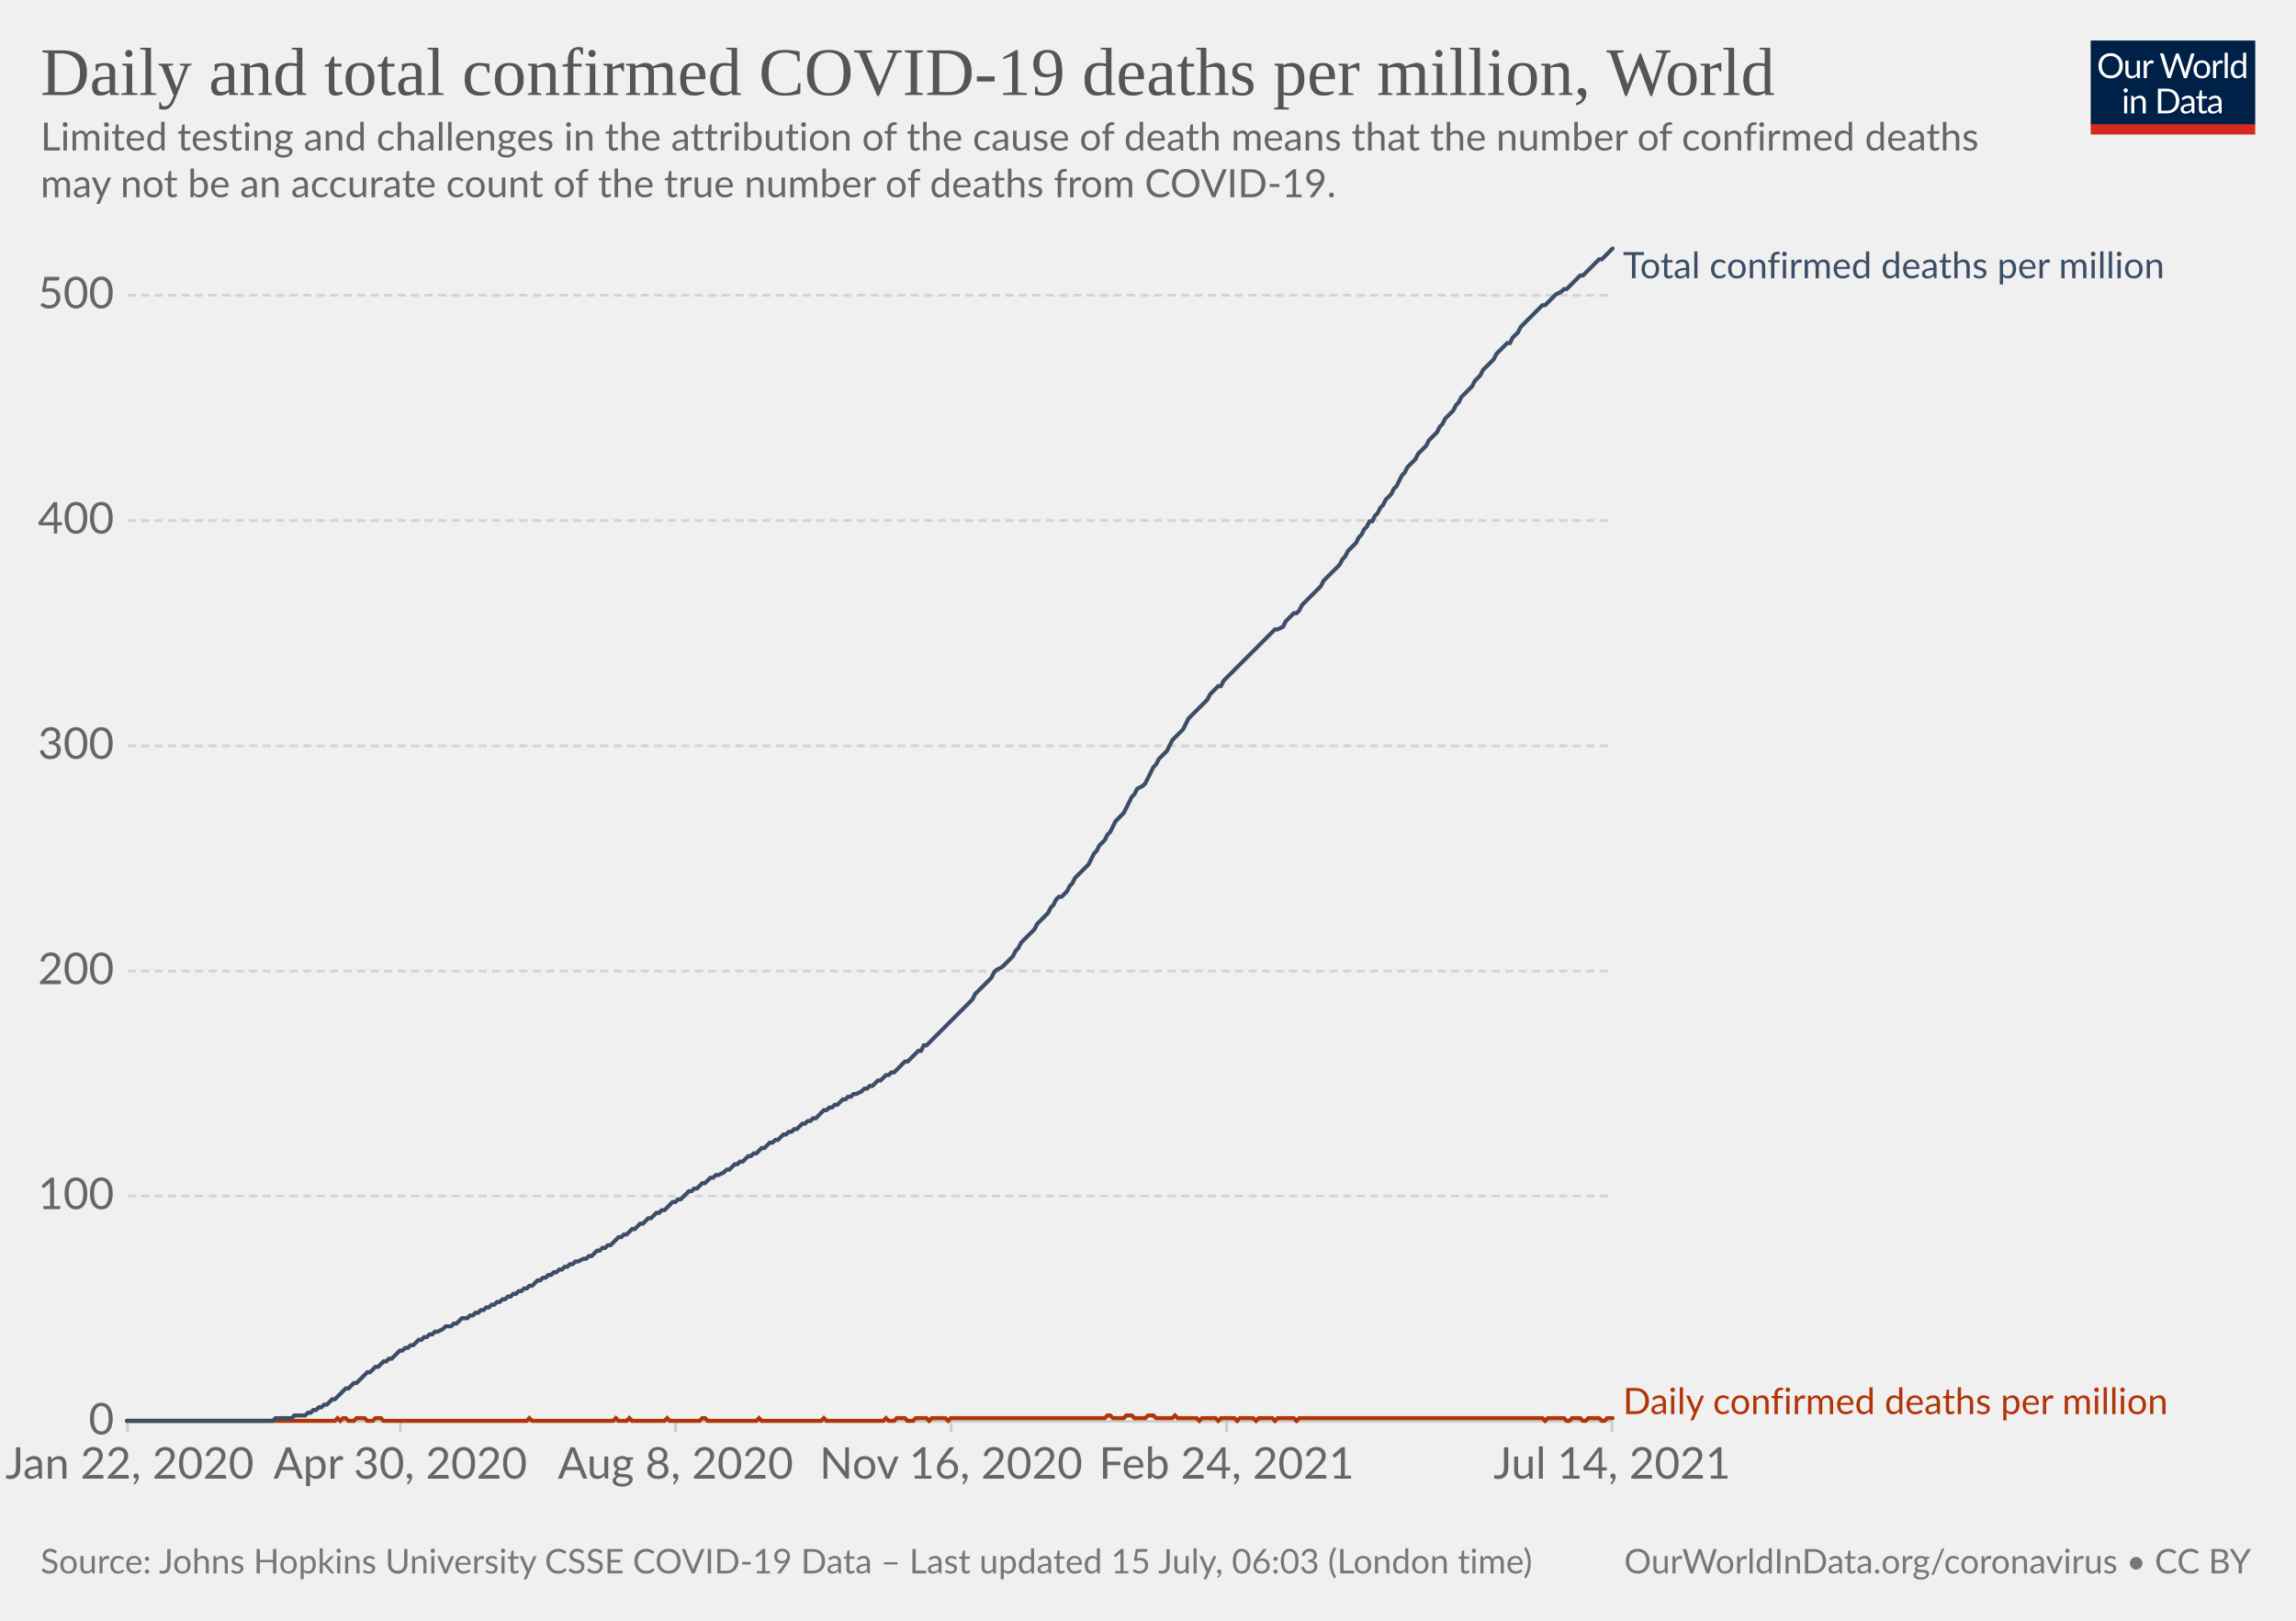
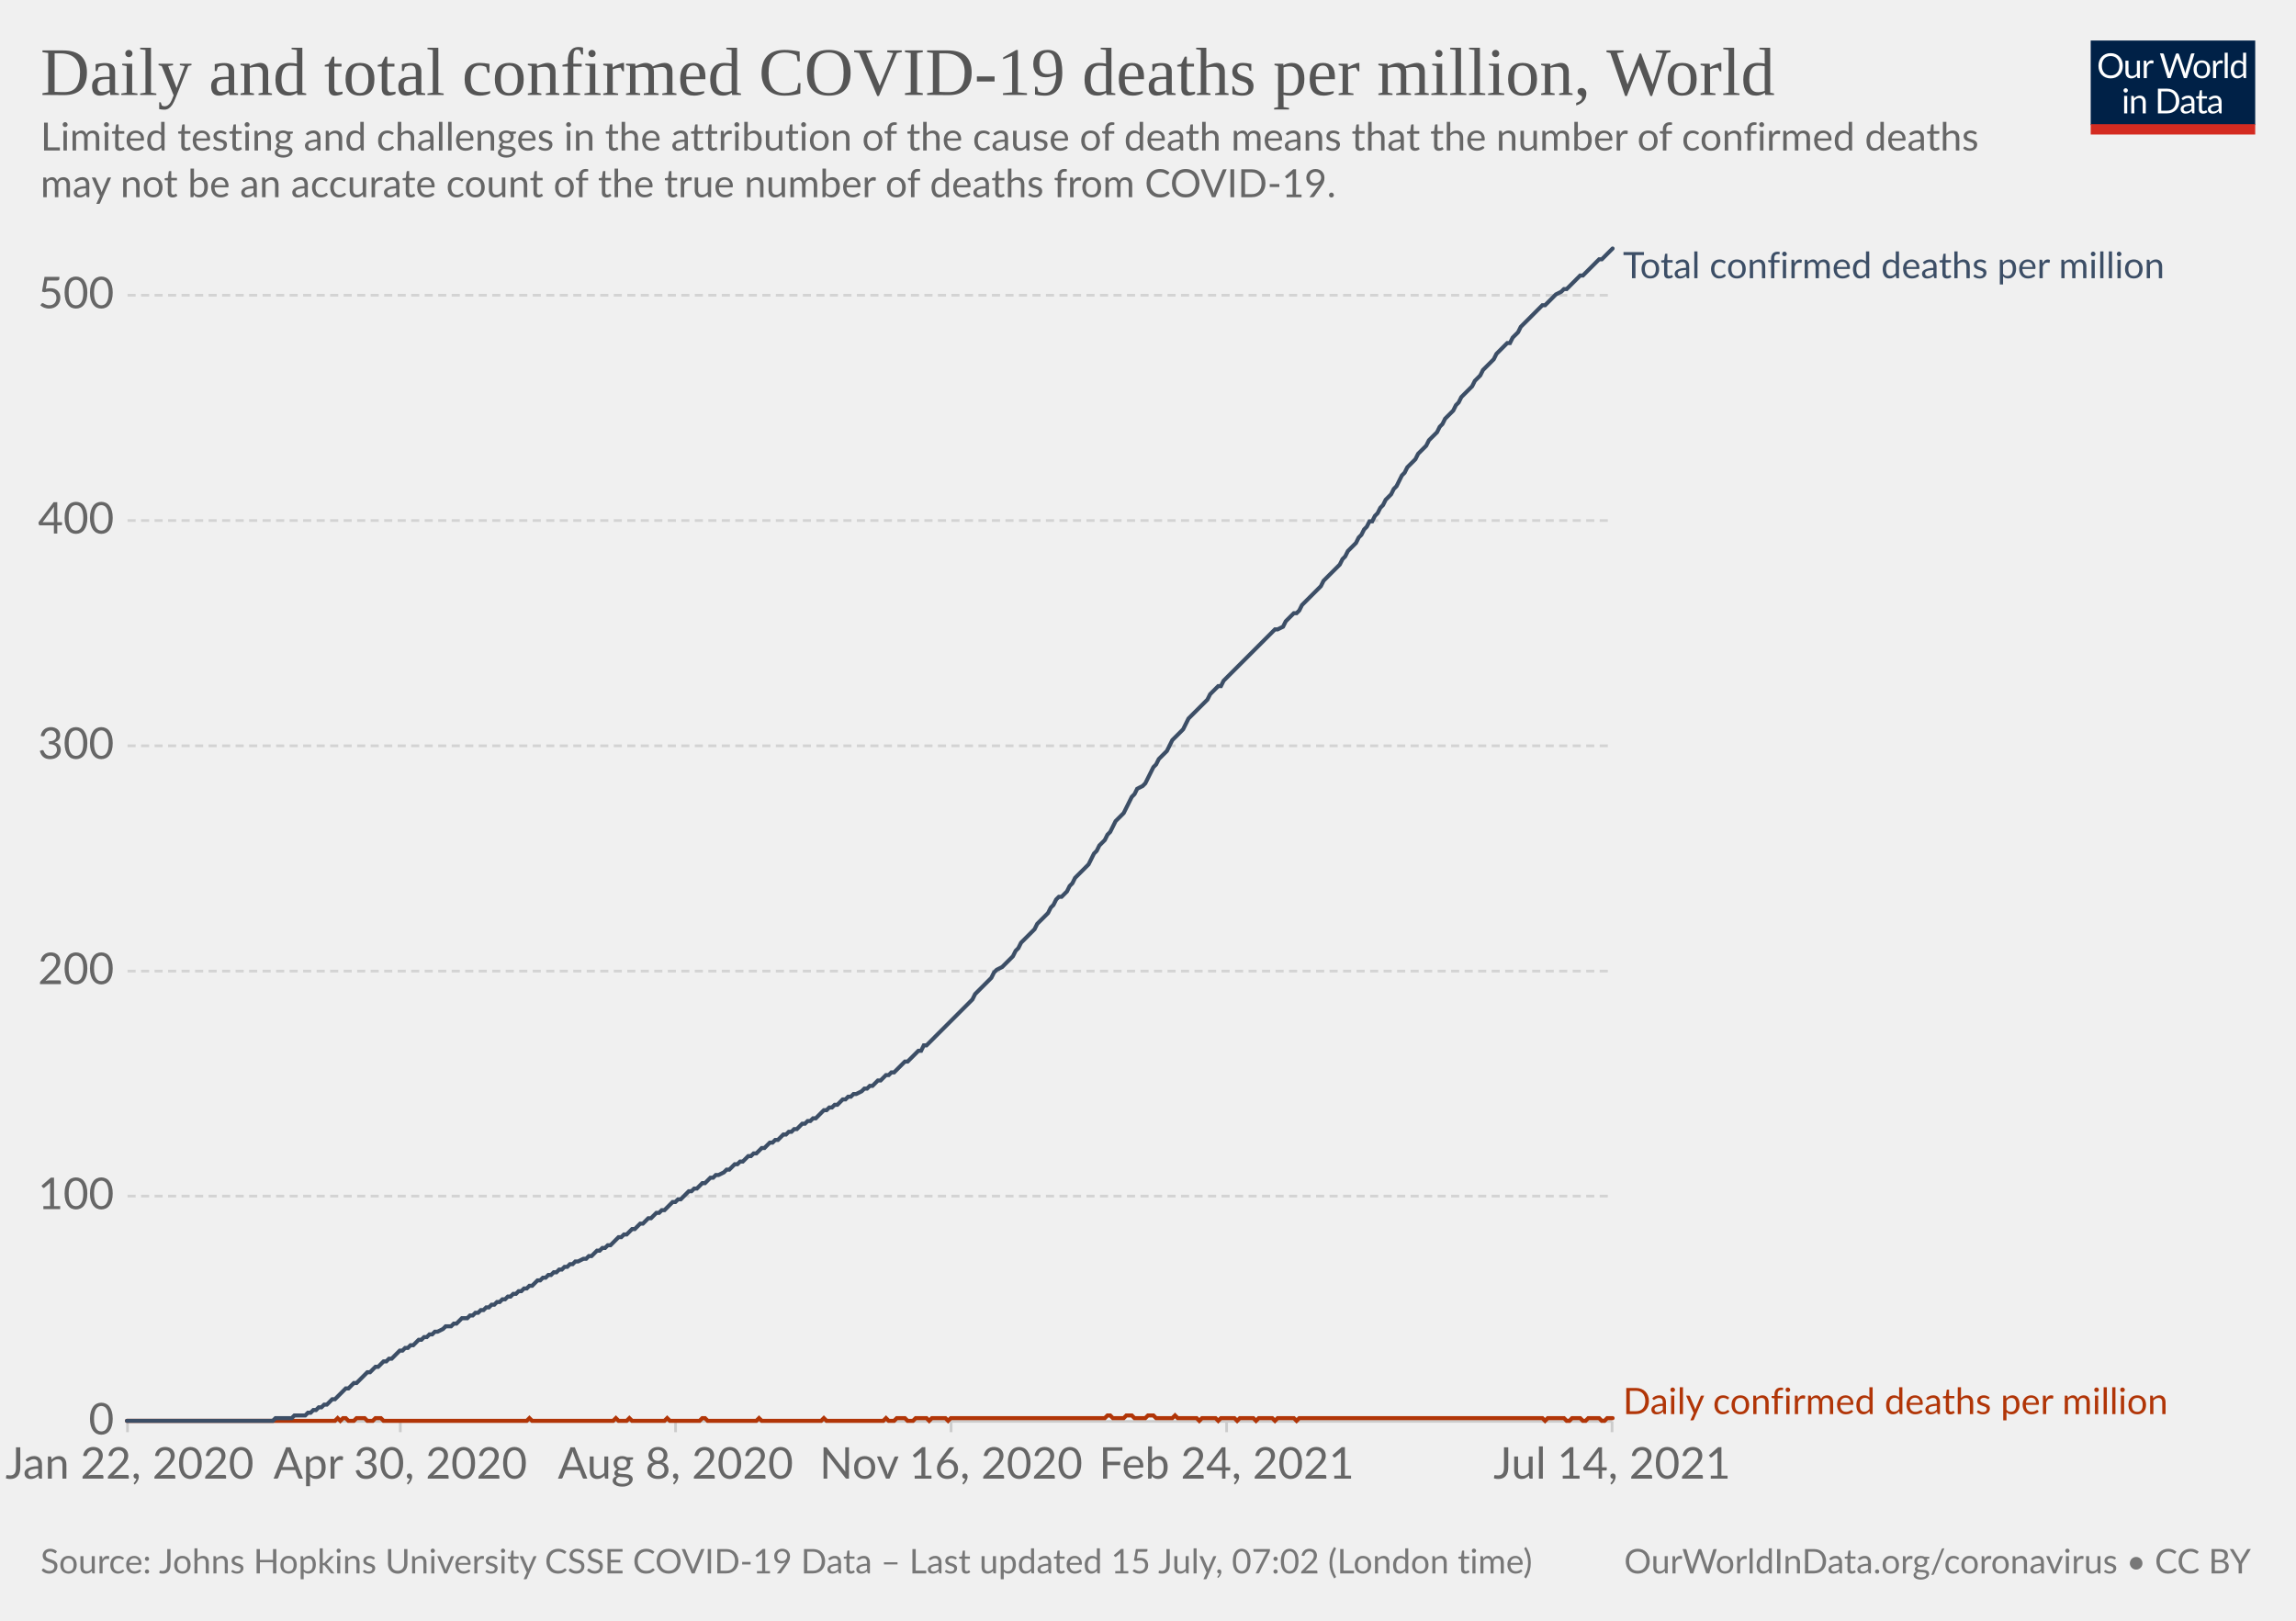
<svg xmlns="http://www.w3.org/2000/svg" version="1.1" style="background-color:#fff;-webkit-font-smoothing:antialiased" width="850" height="600" viewBox="0 0 850 600" font-family="Lato,'Helvetica Neue',Helvetica,Arial,sans-serif" font-size="18" text-rendering="optimizeLegibility">
  <g class="HeaderView">
    <g transform="matrix(.29 0 0 .29 774 15)">
      <svg className="owidLog" width="210" height="120" viewBox="0 0 210 120" fill="none">
        <g clip-path="url(#clip0)">
          <path d="M0 0h210v107.89H0V0z" fill="#002147" />
          <path d="M40.98 32.25c0 2.36-.38 4.53-1.12 6.51a14.26 14.26 0 01-8.1 8.4c-1.9.78-4.02 1.17-6.34 1.17a16.6 16.6 0 01-6.33-1.17 14.31 14.31 0 01-8.08-8.4 18.29 18.29 0 01-1.12-6.51c0-2.36.38-4.53 1.12-6.5.75-1.97 1.8-3.67 3.17-5.1a14.32 14.32 0 014.9-3.34c1.92-.8 4.03-1.19 6.34-1.19 2.32 0 4.43.4 6.34 1.19 1.92.8 3.56 1.9 4.93 3.34a14.87 14.87 0 013.17 5.1 18.1 18.1 0 011.12 6.5zm-4.38 0c0-1.94-.26-3.68-.8-5.22a10.91 10.91 0 00-2.24-3.89 9.68 9.68 0 00-3.52-2.46 11.95 11.95 0 00-4.62-.86c-1.68 0-3.21.28-4.6.86a9.88 9.88 0 00-3.54 2.46 10.91 10.91 0 00-2.24 3.9c-.53 1.53-.8 3.27-.8 5.2 0 1.94.27 3.68.8 5.22a11.17 11.17 0 002.24 3.9 10.01 10.01 0 003.55 2.44c1.38.56 2.9.83 4.6.83s3.24-.27 4.61-.83a9.8 9.8 0 003.52-2.44 11.17 11.17 0 002.25-3.9c.53-1.54.8-3.28.8-5.21zm26.22-6.54V48H60.5c-.56 0-.9-.27-1.05-.81l-.31-2.4a12.45 12.45 0 01-3.26 2.6c-1.2.64-2.58.96-4.13.96-1.22 0-2.3-.2-3.24-.6a6.52 6.52 0 01-2.33-1.7 7.37 7.37 0 01-1.43-2.67c-.3-1.04-.46-2.2-.46-3.45V25.7h3.91v14.22c0 1.68.38 2.99 1.15 3.91.77.93 1.96 1.39 3.54 1.39 1.16 0 2.24-.27 3.23-.82a10.42 10.42 0 002.8-2.28V25.7h3.91zm8.61 4.47a9.94 9.94 0 012.6-3.56 5.64 5.64 0 013.76-1.3c.47 0 .92.05 1.34.15.44.1.83.27 1.17.49l-.3 2.92c-.09.37-.3.55-.66.55-.2 0-.5-.04-.9-.13a6.21 6.21 0 00-3.24.18 4.23 4.23 0 00-1.47.92c-.42.4-.81.9-1.17 1.5-.33.58-.64 1.26-.92 2.02V48H67.7V25.71h2.25c.42 0 .72.08.88.25.16.16.27.44.33.83l.26 3.39zm61.16-13.7L122.75 48h-3.82l-7.99-24.05a21.95 21.95 0 01-.42-1.58 38.36 38.36 0 01-.44 1.58L102.05 48h-3.83L88.4 16.47h3.54c.38 0 .7.1.95.29.26.2.43.43.5.73l6.52 21.9.28 1.28.29 1.46.3-1.46.38-1.27 7.41-21.91c.1-.25.26-.48.51-.69.27-.22.58-.33.95-.33h1.23c.38 0 .69.1.92.29a1.77 1.77 0 01.53.73l7.4 21.9a28.4 28.4 0 01.68 2.62 29.52 29.52 0 01.52-2.61l6.54-21.91a1.31 1.31 0 01.48-.7c.27-.21.58-.32.95-.32h3.32zm9.35 8.88c1.63 0 3.1.27 4.4.82a9.43 9.43 0 015.46 5.94c.5 1.4.74 2.98.74 4.73 0 1.76-.25 3.34-.74 4.75a9.43 9.43 0 01-5.46 5.92c-1.3.52-2.77.79-4.4.79-1.64 0-3.12-.27-4.44-.8a9.42 9.42 0 01-3.35-2.3c-.92-1-1.63-2.2-2.13-3.61-.49-1.41-.73-3-.73-4.75s.24-3.33.73-4.73c.5-1.43 1.2-2.64 2.13-3.63a9.4 9.4 0 013.35-2.31c1.32-.55 2.8-.82 4.44-.82zm0 19.89c2.2 0 3.84-.73 4.93-2.2 1.08-1.48 1.63-3.54 1.63-6.18 0-2.66-.55-4.72-1.63-6.2-1.09-1.49-2.73-2.23-4.93-2.23-1.12 0-2.09.2-2.93.57a5.71 5.71 0 00-2.06 1.65 7.5 7.5 0 00-1.24 2.67c-.26 1.04-.4 2.22-.4 3.54 0 2.64.55 4.7 1.64 6.18 1.1 1.47 2.76 2.2 4.99 2.2zm17.97-15.07a9.94 9.94 0 012.6-3.56 5.64 5.64 0 013.76-1.3c.47 0 .91.05 1.34.15.44.1.83.27 1.16.49l-.28 2.92c-.09.37-.31.55-.66.55-.2 0-.5-.04-.9-.13a6.2 6.2 0 00-3.24.18 4.23 4.23 0 00-1.47.92c-.43.4-.82.9-1.17 1.5a13.1 13.1 0 00-.92 2.02V48h-3.94V25.71h2.24c.43 0 .72.08.88.25.17.16.28.44.33.83l.27 3.39zm15.04-14.59V48h-3.92V15.6h3.92zm19.55 15.43a6.22 6.22 0 00-2.38-2.05 6.7 6.7 0 00-2.86-.6c-2.07 0-3.66.75-4.77 2.23-1.12 1.48-1.68 3.6-1.68 6.33 0 1.46.13 2.7.38 3.74a7.29 7.29 0 001.1 2.56 4.35 4.35 0 001.78 1.45c.7.3 1.5.46 2.4.46 1.29 0 2.41-.3 3.36-.88a9.6 9.6 0 002.67-2.49V31.02zm3.91-15.43V48h-2.33c-.56 0-.9-.27-1.06-.81l-.35-2.71a12.13 12.13 0 01-3.25 2.77 8.28 8.28 0 01-4.23 1.06 7.31 7.31 0 01-6.14-2.9c-.73-.96-1.3-2.15-1.69-3.57a18.35 18.35 0 01.07-9.48 11.29 11.29 0 011.89-3.7 8.7 8.7 0 017.06-3.34 7.96 7.96 0 016.12 2.62V15.59h3.91zM46.61 70.71V93H42.7V70.71h3.91zm.84-7c0 .39-.08.75-.24 1.09a2.81 2.81 0 01-1.52 1.47 2.67 2.67 0 01-2.16 0 2.9 2.9 0 01-1.45-1.47 2.67 2.67 0 010-2.16c.15-.35.35-.65.6-.9.25-.27.53-.47.85-.62a2.67 2.67 0 012.16 0c.35.15.65.35.9.62.27.25.47.55.62.9.16.34.24.7.24 1.08zm7.97 10.24c.49-.54 1-1.04 1.54-1.48a9.85 9.85 0 013.66-1.84 8.96 8.96 0 015.43.35c.94.4 1.72.97 2.33 1.71a7.36 7.36 0 011.43 2.67c.32 1.04.49 2.19.49 3.45V93h-3.94V78.81c0-1.69-.4-3-1.17-3.92-.76-.93-1.93-1.4-3.5-1.4a6.6 6.6 0 00-3.25.83c-1 .56-1.92 1.31-2.77 2.27V93h-3.94V70.71h2.35c.56 0 .9.28 1.04.82l.3 2.42zm57.7 3.3c0 2.36-.37 4.5-1.11 6.44a14.3 14.3 0 01-3.17 4.98 14.1 14.1 0 01-4.93 3.2c-1.9.76-4.02 1.13-6.33 1.13H85.8V61.47h11.77c2.31 0 4.42.39 6.33 1.15a13.8 13.8 0 018.1 8.18 17.75 17.75 0 011.12 6.45zm-4.37 0c0-1.94-.26-3.67-.8-5.2a10.94 10.94 0 00-2.23-3.87 9.57 9.57 0 00-3.53-2.42 12.23 12.23 0 00-4.61-.83h-7.5v24.62h7.5c1.7 0 3.24-.28 4.61-.84a9.7 9.7 0 003.53-2.4 10.94 10.94 0 002.24-3.87c.53-1.53.8-3.26.8-5.2zm19.8 5.72c-1.8.06-3.34.2-4.62.44-1.26.22-2.3.51-3.1.88-.8.36-1.37.8-1.74 1.3-.35.5-.53 1.05-.53 1.67 0 .58.1 1.1.3 1.52a3 3 0 00.76 1.05c.34.27.73.46 1.17.6a6.13 6.13 0 001.45.17 7.28 7.28 0 003.5-.81 11.95 11.95 0 002.82-2.2v-4.62zm-12.65-9.11a12.73 12.73 0 013.98-2.66c1.43-.59 3-.88 4.73-.88 1.25 0 2.36.2 3.33.61a6.81 6.81 0 013.94 4.38c.33 1.04.5 2.19.5 3.43V93h-1.74a1.8 1.8 0 01-.88-.18c-.2-.13-.36-.38-.48-.74l-.44-2.12-1.72 1.46a9.48 9.48 0 01-3.74 1.7c-.69.15-1.46.23-2.3.23-.87 0-1.69-.12-2.45-.35a5.34 5.34 0 01-3.34-2.93 6.64 6.64 0 01-.49-2.64c0-.88.25-1.72.73-2.53a6.33 6.33 0 012.35-2.17c1.09-.63 2.5-1.15 4.25-1.54 1.75-.41 3.89-.65 6.42-.7v-1.75c0-1.73-.37-3.03-1.12-3.91-.75-.9-1.84-1.34-3.28-1.34-.97 0-1.78.12-2.44.37-.64.23-1.2.5-1.7.81l-1.23.82c-.33.23-.67.35-1 .35-.27 0-.5-.07-.69-.2a2.1 2.1 0 01-.48-.53l-.7-1.25zm27.67 19.5c-1.76 0-3.12-.5-4.07-1.48-.94-.98-1.41-2.4-1.41-4.25V74h-2.68a.9.9 0 01-.6-.2c-.16-.14-.24-.36-.24-.66v-1.56l3.65-.46.9-6.89a.9.9 0 01.29-.52.88.88 0 01.62-.22H142v7.67h6.44V74H142v13.38c0 .94.22 1.63.68 2.09.45.45 1.04.68 1.76.68a3.21 3.21 0 001.85-.53l.55-.35c.16-.12.3-.18.41-.18.2 0 .4.13.55.38l1.15 1.87a7.45 7.45 0 01-2.44 1.5 8.53 8.53 0 01-2.95.52zm19.68-10.4c-1.8.07-3.34.21-4.62.45-1.26.22-2.3.51-3.1.88-.8.36-1.37.8-1.74 1.3-.35.5-.53 1.05-.53 1.67 0 .58.1 1.1.3 1.52a2.9 2.9 0 00.76 1.05c.34.27.73.46 1.17.6a6.13 6.13 0 001.45.17 7.3 7.3 0 003.5-.81 12.04 12.04 0 002.82-2.2v-4.62zm-12.65-9.1a12.72 12.72 0 013.99-2.66c1.42-.59 3-.88 4.72-.88 1.25 0 2.36.2 3.33.61a6.81 6.81 0 013.94 4.38c.33 1.04.5 2.19.5 3.43V93h-1.74a1.8 1.8 0 01-.88-.18c-.2-.13-.36-.38-.48-.74l-.44-2.12-1.72 1.46a9.48 9.48 0 01-3.74 1.7c-.69.15-1.46.23-2.3.23-.87 0-1.69-.12-2.45-.35a5.33 5.33 0 01-3.34-2.93 6.62 6.62 0 01-.49-2.64c0-.88.25-1.72.73-2.53a6.33 6.33 0 012.35-2.17c1.09-.63 2.5-1.15 4.25-1.54a31.2 31.2 0 016.42-.7v-1.75c0-1.73-.37-3.03-1.12-3.91-.75-.9-1.84-1.34-3.28-1.34-.97 0-1.78.12-2.44.37-.64.23-1.2.5-1.7.81l-1.22.82c-.34.23-.68.35-1.02.35-.26 0-.49-.07-.68-.2a1.88 1.88 0 01-.48-.53l-.7-1.25zM40.98 32.25c0 2.36-.38 4.53-1.12 6.51a14.26 14.26 0 01-8.1 8.4c-1.9.78-4.02 1.17-6.34 1.17a16.6 16.6 0 01-6.33-1.17 14.31 14.31 0 01-8.08-8.4 18.29 18.29 0 01-1.12-6.51c0-2.36.38-4.53 1.12-6.5.75-1.97 1.8-3.67 3.17-5.1a14.32 14.32 0 014.9-3.34c1.92-.8 4.03-1.19 6.34-1.19 2.32 0 4.43.4 6.34 1.19 1.92.8 3.56 1.9 4.93 3.34a14.87 14.87 0 013.17 5.1 18.1 18.1 0 011.12 6.5zm-4.38 0c0-1.94-.26-3.68-.8-5.22a10.91 10.91 0 00-2.24-3.89 9.68 9.68 0 00-3.52-2.46 11.95 11.95 0 00-4.62-.86c-1.68 0-3.21.28-4.6.86a9.88 9.88 0 00-3.54 2.46 10.91 10.91 0 00-2.24 3.9c-.53 1.53-.8 3.27-.8 5.2 0 1.94.27 3.68.8 5.22a11.17 11.17 0 002.24 3.9 10.01 10.01 0 003.55 2.44c1.38.56 2.9.83 4.6.83s3.24-.27 4.61-.83a9.8 9.8 0 003.52-2.44 11.17 11.17 0 002.25-3.9c.53-1.54.8-3.28.8-5.21zm26.22-6.54V48H60.5c-.56 0-.9-.27-1.05-.81l-.31-2.4a12.45 12.45 0 01-3.26 2.6c-1.2.64-2.58.96-4.13.96-1.22 0-2.3-.2-3.24-.6a6.52 6.52 0 01-2.33-1.7 7.37 7.37 0 01-1.43-2.67c-.3-1.04-.46-2.2-.46-3.45V25.7h3.91v14.22c0 1.68.38 2.99 1.15 3.91.77.93 1.96 1.39 3.54 1.39 1.16 0 2.24-.27 3.23-.82a10.42 10.42 0 002.8-2.28V25.7h3.91zm8.61 4.47a9.94 9.94 0 012.6-3.56 5.64 5.64 0 013.76-1.3c.47 0 .92.05 1.34.15.44.1.83.27 1.17.49l-.3 2.92c-.09.37-.3.55-.66.55-.2 0-.5-.04-.9-.13a6.21 6.21 0 00-3.24.18 4.23 4.23 0 00-1.47.92c-.42.4-.81.9-1.17 1.5-.33.58-.64 1.26-.92 2.02V48H67.7V25.71h2.25c.42 0 .72.08.88.25.16.16.27.44.33.83l.26 3.39zm61.16-13.7L122.75 48h-3.82l-7.99-24.05a21.95 21.95 0 01-.42-1.58 38.36 38.36 0 01-.44 1.58L102.05 48h-3.83L88.4 16.47h3.54c.38 0 .7.1.95.29.26.2.43.43.5.73l6.52 21.9.28 1.28.29 1.46.3-1.46.38-1.27 7.41-21.91c.1-.25.26-.48.51-.69.27-.22.58-.33.95-.33h1.23c.38 0 .69.1.92.29a1.77 1.77 0 01.53.73l7.4 21.9a28.4 28.4 0 01.68 2.62 29.52 29.52 0 01.52-2.61l6.54-21.91a1.31 1.31 0 01.48-.7c.27-.21.58-.32.95-.32h3.32zm9.35 8.88c1.63 0 3.1.27 4.4.82a9.43 9.43 0 015.46 5.94c.5 1.4.74 2.98.74 4.73 0 1.76-.25 3.34-.74 4.75a9.43 9.43 0 01-5.46 5.92c-1.3.52-2.77.79-4.4.79-1.64 0-3.12-.27-4.44-.8a9.42 9.42 0 01-3.35-2.3c-.92-1-1.63-2.2-2.13-3.61-.49-1.41-.73-3-.73-4.75s.24-3.33.73-4.73c.5-1.43 1.2-2.64 2.13-3.63a9.4 9.4 0 013.35-2.31c1.32-.55 2.8-.82 4.44-.82zm0 19.89c2.2 0 3.84-.73 4.93-2.2 1.08-1.48 1.63-3.54 1.63-6.18 0-2.66-.55-4.72-1.63-6.2-1.09-1.49-2.73-2.23-4.93-2.23-1.12 0-2.09.2-2.93.57a5.71 5.71 0 00-2.06 1.65 7.5 7.5 0 00-1.24 2.67c-.26 1.04-.4 2.22-.4 3.54 0 2.64.55 4.7 1.64 6.18 1.1 1.47 2.76 2.2 4.99 2.2zm17.97-15.07a9.94 9.94 0 012.6-3.56 5.64 5.64 0 013.76-1.3c.47 0 .91.05 1.34.15.44.1.83.27 1.16.49l-.28 2.92c-.09.37-.31.55-.66.55-.2 0-.5-.04-.9-.13a6.2 6.2 0 00-3.24.18 4.23 4.23 0 00-1.47.92c-.43.4-.82.9-1.17 1.5a13.1 13.1 0 00-.92 2.02V48h-3.94V25.71h2.24c.43 0 .72.08.88.25.17.16.28.44.33.83l.27 3.39zm15.04-14.59V48h-3.92V15.6h3.92zm19.55 15.43a6.22 6.22 0 00-2.38-2.05 6.7 6.7 0 00-2.86-.6c-2.07 0-3.66.75-4.77 2.23-1.12 1.48-1.68 3.6-1.68 6.33 0 1.46.13 2.7.38 3.74a7.29 7.29 0 001.1 2.56 4.35 4.35 0 001.78 1.45c.7.3 1.5.46 2.4.46 1.29 0 2.41-.3 3.36-.88a9.6 9.6 0 002.67-2.49V31.02zm3.91-15.43V48h-2.33c-.56 0-.9-.27-1.06-.81l-.35-2.71a12.13 12.13 0 01-3.25 2.77 8.28 8.28 0 01-4.23 1.06 7.31 7.31 0 01-6.14-2.9c-.73-.96-1.3-2.15-1.69-3.57a18.35 18.35 0 01.07-9.48 11.29 11.29 0 011.89-3.7 8.7 8.7 0 017.06-3.34 7.96 7.96 0 016.12 2.62V15.59h3.91zM46.61 70.71V93H42.7V70.71h3.91zm.84-7c0 .39-.08.75-.24 1.09a2.81 2.81 0 01-1.52 1.47 2.67 2.67 0 01-2.16 0 2.9 2.9 0 01-1.45-1.47 2.67 2.67 0 010-2.16c.15-.35.35-.65.6-.9.25-.27.53-.47.85-.62a2.67 2.67 0 012.16 0c.35.15.65.35.9.62.27.25.47.55.62.9.16.34.24.7.24 1.08zm7.97 10.24c.49-.54 1-1.04 1.54-1.48a9.85 9.85 0 013.66-1.84 8.96 8.96 0 015.43.35c.94.4 1.72.97 2.33 1.71a7.36 7.36 0 011.43 2.67c.32 1.04.49 2.19.49 3.45V93h-3.94V78.81c0-1.69-.4-3-1.17-3.92-.76-.93-1.93-1.4-3.5-1.4a6.6 6.6 0 00-3.25.83c-1 .56-1.92 1.31-2.77 2.27V93h-3.94V70.71h2.35c.56 0 .9.28 1.04.82l.3 2.42zm57.7 3.3c0 2.36-.37 4.5-1.11 6.44a14.3 14.3 0 01-3.17 4.98 14.1 14.1 0 01-4.93 3.2c-1.9.76-4.02 1.13-6.33 1.13H85.8V61.47h11.77c2.31 0 4.42.39 6.33 1.15a13.8 13.8 0 018.1 8.18 17.75 17.75 0 011.12 6.45zm-4.37 0c0-1.94-.26-3.67-.8-5.2a10.94 10.94 0 00-2.23-3.87 9.57 9.57 0 00-3.53-2.42 12.23 12.23 0 00-4.61-.83h-7.5v24.62h7.5c1.7 0 3.24-.28 4.61-.84a9.7 9.7 0 003.53-2.4 10.94 10.94 0 002.24-3.87c.53-1.53.8-3.26.8-5.2zm19.8 5.72c-1.8.06-3.34.2-4.62.44-1.26.22-2.3.51-3.1.88-.8.36-1.37.8-1.74 1.3-.35.5-.53 1.05-.53 1.67 0 .58.1 1.1.3 1.52a3 3 0 00.76 1.05c.34.27.73.46 1.17.6a6.13 6.13 0 001.45.17 7.28 7.28 0 003.5-.81 11.95 11.95 0 002.82-2.2v-4.62zm-12.65-9.11a12.73 12.73 0 013.98-2.66c1.43-.59 3-.88 4.73-.88 1.25 0 2.36.2 3.33.61a6.81 6.81 0 013.94 4.38c.33 1.04.5 2.19.5 3.43V93h-1.74a1.8 1.8 0 01-.88-.18c-.2-.13-.36-.38-.48-.74l-.44-2.12-1.72 1.46a9.48 9.48 0 01-3.74 1.7c-.69.15-1.46.23-2.3.23-.87 0-1.69-.12-2.45-.35a5.34 5.34 0 01-3.34-2.93 6.64 6.64 0 01-.49-2.64c0-.88.25-1.72.73-2.53a6.33 6.33 0 012.35-2.17c1.09-.63 2.5-1.15 4.25-1.54 1.75-.41 3.89-.65 6.42-.7v-1.75c0-1.73-.37-3.03-1.12-3.91-.75-.9-1.84-1.34-3.28-1.34-.97 0-1.78.12-2.44.37-.64.23-1.2.5-1.7.81l-1.23.82c-.33.23-.67.35-1 .35-.27 0-.5-.07-.69-.2a2.1 2.1 0 01-.48-.53l-.7-1.25zm27.67 19.5c-1.76 0-3.12-.5-4.07-1.48-.94-.98-1.41-2.4-1.41-4.25V74h-2.68a.9.9 0 01-.6-.2c-.16-.14-.24-.36-.24-.66v-1.56l3.65-.46.9-6.89a.9.9 0 01.29-.52.88.88 0 01.62-.22H142v7.67h6.44V74H142v13.38c0 .94.22 1.63.68 2.09.45.45 1.04.68 1.76.68a3.21 3.21 0 001.85-.53l.55-.35c.16-.12.3-.18.41-.18.2 0 .4.13.55.38l1.15 1.87a7.45 7.45 0 01-2.44 1.5 8.53 8.53 0 01-2.95.52zm19.68-10.4c-1.8.07-3.34.21-4.62.45-1.26.22-2.3.51-3.1.88-.8.36-1.37.8-1.74 1.3-.35.5-.53 1.05-.53 1.67 0 .58.1 1.1.3 1.52a2.9 2.9 0 00.76 1.05c.34.27.73.46 1.17.6a6.13 6.13 0 001.45.17 7.3 7.3 0 003.5-.81 12.04 12.04 0 002.82-2.2v-4.62zm-12.65-9.1a12.72 12.72 0 013.99-2.66c1.42-.59 3-.88 4.72-.88 1.25 0 2.36.2 3.33.61a6.81 6.81 0 013.94 4.38c.33 1.04.5 2.19.5 3.43V93h-1.74a1.8 1.8 0 01-.88-.18c-.2-.13-.36-.38-.48-.74l-.44-2.12-1.72 1.46a9.48 9.48 0 01-3.74 1.7c-.69.15-1.46.23-2.3.23-.87 0-1.69-.12-2.45-.35a5.33 5.33 0 01-3.34-2.93 6.62 6.62 0 01-.49-2.64c0-.88.25-1.72.73-2.53a6.33 6.33 0 012.35-2.17c1.09-.63 2.5-1.15 4.25-1.54a31.2 31.2 0 016.42-.7v-1.75c0-1.73-.37-3.03-1.12-3.91-.75-.9-1.84-1.34-3.28-1.34-.97 0-1.78.12-2.44.37-.64.23-1.2.5-1.7.81l-1.22.82c-.34.23-.68.35-1.02.35-.26 0-.49-.07-.68-.2a1.88 1.88 0 01-.48-.53l-.7-1.25zM40.98 32.25c0 2.36-.38 4.53-1.12 6.51a14.26 14.26 0 01-8.1 8.4c-1.9.78-4.02 1.17-6.34 1.17a16.6 16.6 0 01-6.33-1.17 14.31 14.31 0 01-8.08-8.4 18.29 18.29 0 01-1.12-6.51c0-2.36.38-4.53 1.12-6.5.75-1.97 1.8-3.67 3.17-5.1a14.32 14.32 0 014.9-3.34c1.92-.8 4.03-1.19 6.34-1.19 2.32 0 4.43.4 6.34 1.19 1.92.8 3.56 1.9 4.93 3.34a14.87 14.87 0 013.17 5.1 18.1 18.1 0 011.12 6.5zm-4.38 0c0-1.94-.26-3.68-.8-5.22a10.91 10.91 0 00-2.24-3.89 9.68 9.68 0 00-3.52-2.46 11.95 11.95 0 00-4.62-.86c-1.68 0-3.21.28-4.6.86a9.88 9.88 0 00-3.54 2.46 10.91 10.91 0 00-2.24 3.9c-.53 1.53-.8 3.27-.8 5.2 0 1.94.27 3.68.8 5.22a11.17 11.17 0 002.24 3.9 10.01 10.01 0 003.55 2.44c1.38.56 2.9.83 4.6.83s3.24-.27 4.61-.83a9.8 9.8 0 003.52-2.44 11.17 11.17 0 002.25-3.9c.53-1.54.8-3.28.8-5.21zm26.22-6.54V48H60.5c-.56 0-.9-.27-1.05-.81l-.31-2.4a12.45 12.45 0 01-3.26 2.6c-1.2.64-2.58.96-4.13.96-1.22 0-2.3-.2-3.24-.6a6.52 6.52 0 01-2.33-1.7 7.37 7.37 0 01-1.43-2.67c-.3-1.04-.46-2.2-.46-3.45V25.7h3.91v14.22c0 1.68.38 2.99 1.15 3.91.77.93 1.96 1.39 3.54 1.39 1.16 0 2.24-.27 3.23-.82a10.42 10.42 0 002.8-2.28V25.7h3.91zm8.61 4.47a9.94 9.94 0 012.6-3.56 5.64 5.64 0 013.76-1.3c.47 0 .92.05 1.34.15.44.1.83.27 1.17.49l-.3 2.92c-.09.37-.3.55-.66.55-.2 0-.5-.04-.9-.13a6.21 6.21 0 00-3.24.18 4.23 4.23 0 00-1.47.92c-.42.4-.81.9-1.17 1.5-.33.58-.64 1.26-.92 2.02V48H67.7V25.71h2.25c.42 0 .72.08.88.25.16.16.27.44.33.83l.26 3.39zm61.16-13.7L122.75 48h-3.82l-7.99-24.05a21.95 21.95 0 01-.42-1.58 38.36 38.36 0 01-.44 1.58L102.05 48h-3.83L88.4 16.47h3.54c.38 0 .7.1.95.29.26.2.43.43.5.73l6.52 21.9.28 1.28.29 1.46.3-1.46.38-1.27 7.41-21.91c.1-.25.26-.48.51-.69.27-.22.58-.33.95-.33h1.23c.38 0 .69.1.92.29a1.77 1.77 0 01.53.73l7.4 21.9a28.4 28.4 0 01.68 2.62 29.52 29.52 0 01.52-2.61l6.54-21.91a1.31 1.31 0 01.48-.7c.27-.21.58-.32.95-.32h3.32zm9.35 8.88c1.63 0 3.1.27 4.4.82a9.43 9.43 0 015.46 5.94c.5 1.4.74 2.98.74 4.73 0 1.76-.25 3.34-.74 4.75a9.43 9.43 0 01-5.46 5.92c-1.3.52-2.77.79-4.4.79-1.64 0-3.12-.27-4.44-.8a9.42 9.42 0 01-3.35-2.3c-.92-1-1.63-2.2-2.13-3.61-.49-1.41-.73-3-.73-4.75s.24-3.33.73-4.73c.5-1.43 1.2-2.64 2.13-3.63a9.4 9.4 0 013.35-2.31c1.32-.55 2.8-.82 4.44-.82zm0 19.89c2.2 0 3.84-.73 4.93-2.2 1.08-1.48 1.63-3.54 1.63-6.18 0-2.66-.55-4.72-1.63-6.2-1.09-1.49-2.73-2.23-4.93-2.23-1.12 0-2.09.2-2.93.57a5.71 5.71 0 00-2.06 1.65 7.5 7.5 0 00-1.24 2.67c-.26 1.04-.4 2.22-.4 3.54 0 2.64.55 4.7 1.64 6.18 1.1 1.47 2.76 2.2 4.99 2.2zm17.97-15.07a9.94 9.94 0 012.6-3.56 5.64 5.64 0 013.76-1.3c.47 0 .91.05 1.34.15.44.1.83.27 1.16.49l-.28 2.92c-.09.37-.31.55-.66.55-.2 0-.5-.04-.9-.13a6.2 6.2 0 00-3.24.18 4.23 4.23 0 00-1.47.92c-.43.4-.82.9-1.17 1.5a13.1 13.1 0 00-.92 2.02V48h-3.94V25.71h2.24c.43 0 .72.08.88.25.17.16.28.44.33.83l.27 3.39zm15.04-14.59V48h-3.92V15.6h3.92zm19.55 15.43a6.22 6.22 0 00-2.38-2.05 6.7 6.7 0 00-2.86-.6c-2.07 0-3.66.75-4.77 2.23-1.12 1.48-1.68 3.6-1.68 6.33 0 1.46.13 2.7.38 3.74a7.29 7.29 0 001.1 2.56 4.35 4.35 0 001.78 1.45c.7.3 1.5.46 2.4.46 1.29 0 2.41-.3 3.36-.88a9.6 9.6 0 002.67-2.49V31.02zm3.91-15.43V48h-2.33c-.56 0-.9-.27-1.06-.81l-.35-2.71a12.13 12.13 0 01-3.25 2.77 8.28 8.28 0 01-4.23 1.06 7.31 7.31 0 01-6.14-2.9c-.73-.96-1.3-2.15-1.69-3.57a18.35 18.35 0 01.07-9.48 11.29 11.29 0 011.89-3.7 8.7 8.7 0 017.06-3.34 7.96 7.96 0 016.12 2.62V15.59h3.91zM46.61 70.71V93H42.7V70.71h3.91zm.84-7c0 .39-.08.75-.24 1.09a2.81 2.81 0 01-1.52 1.47 2.67 2.67 0 01-2.16 0 2.9 2.9 0 01-1.45-1.47 2.67 2.67 0 010-2.16c.15-.35.35-.65.6-.9.25-.27.53-.47.85-.62a2.67 2.67 0 012.16 0c.35.15.65.35.9.62.27.25.47.55.62.9.16.34.24.7.24 1.08zm7.97 10.24c.49-.54 1-1.04 1.54-1.48a9.85 9.85 0 013.66-1.84 8.96 8.96 0 015.43.35c.94.4 1.72.97 2.33 1.71a7.36 7.36 0 011.43 2.67c.32 1.04.49 2.19.49 3.45V93h-3.94V78.81c0-1.69-.4-3-1.17-3.92-.76-.93-1.93-1.4-3.5-1.4a6.6 6.6 0 00-3.25.83c-1 .56-1.92 1.31-2.77 2.27V93h-3.94V70.71h2.35c.56 0 .9.28 1.04.82l.3 2.42zm57.7 3.3c0 2.36-.37 4.5-1.11 6.44a14.3 14.3 0 01-3.17 4.98 14.1 14.1 0 01-4.93 3.2c-1.9.76-4.02 1.13-6.33 1.13H85.8V61.47h11.77c2.31 0 4.42.39 6.33 1.15a13.8 13.8 0 018.1 8.18 17.75 17.75 0 011.12 6.45zm-4.37 0c0-1.94-.26-3.67-.8-5.2a10.94 10.94 0 00-2.23-3.87 9.57 9.57 0 00-3.53-2.42 12.23 12.23 0 00-4.61-.83h-7.5v24.62h7.5c1.7 0 3.24-.28 4.61-.84a9.7 9.7 0 003.53-2.4 10.94 10.94 0 002.24-3.87c.53-1.53.8-3.26.8-5.2zm19.8 5.72c-1.8.06-3.34.2-4.62.44-1.26.22-2.3.51-3.1.88-.8.36-1.37.8-1.74 1.3-.35.5-.53 1.05-.53 1.67 0 .58.1 1.1.3 1.52a3 3 0 00.76 1.05c.34.27.73.46 1.17.6a6.13 6.13 0 001.45.17 7.28 7.28 0 003.5-.81 11.95 11.95 0 002.82-2.2v-4.62zm-12.65-9.11a12.73 12.73 0 013.98-2.66c1.43-.59 3-.88 4.73-.88 1.25 0 2.36.2 3.33.61a6.81 6.81 0 013.94 4.38c.33 1.04.5 2.19.5 3.43V93h-1.74a1.8 1.8 0 01-.88-.18c-.2-.13-.36-.38-.48-.74l-.44-2.12-1.72 1.46a9.48 9.48 0 01-3.74 1.7c-.69.15-1.46.23-2.3.23-.87 0-1.69-.12-2.45-.35a5.34 5.34 0 01-3.34-2.93 6.64 6.64 0 01-.49-2.64c0-.88.25-1.72.73-2.53a6.33 6.33 0 012.35-2.17c1.09-.63 2.5-1.15 4.25-1.54 1.75-.41 3.89-.65 6.42-.7v-1.75c0-1.73-.37-3.03-1.12-3.91-.75-.9-1.84-1.34-3.28-1.34-.97 0-1.78.12-2.44.37-.64.23-1.2.5-1.7.81l-1.23.82c-.33.23-.67.35-1 .35-.27 0-.5-.07-.69-.2a2.1 2.1 0 01-.48-.53l-.7-1.25zm27.67 19.5c-1.76 0-3.12-.5-4.07-1.48-.94-.98-1.41-2.4-1.41-4.25V74h-2.68a.9.9 0 01-.6-.2c-.16-.14-.24-.36-.24-.66v-1.56l3.65-.46.9-6.89a.9.9 0 01.29-.52.88.88 0 01.62-.22H142v7.67h6.44V74H142v13.38c0 .94.22 1.63.68 2.09.45.45 1.04.68 1.76.68a3.21 3.21 0 001.85-.53l.55-.35c.16-.12.3-.18.41-.18.2 0 .4.13.55.38l1.15 1.87a7.45 7.45 0 01-2.44 1.5 8.53 8.53 0 01-2.95.52zm19.68-10.4c-1.8.07-3.34.21-4.62.45-1.26.22-2.3.51-3.1.88-.8.36-1.37.8-1.74 1.3-.35.5-.53 1.05-.53 1.67 0 .58.1 1.1.3 1.52a2.9 2.9 0 00.76 1.05c.34.27.73.46 1.17.6a6.13 6.13 0 001.45.17 7.3 7.3 0 003.5-.81 12.04 12.04 0 002.82-2.2v-4.62zm-12.65-9.1a12.72 12.72 0 013.99-2.66c1.42-.59 3-.88 4.72-.88 1.25 0 2.36.2 3.33.61a6.81 6.81 0 013.94 4.38c.33 1.04.5 2.19.5 3.43V93h-1.74a1.8 1.8 0 01-.88-.18c-.2-.13-.36-.38-.48-.74l-.44-2.12-1.72 1.46a9.48 9.48 0 01-3.74 1.7c-.69.15-1.46.23-2.3.23-.87 0-1.69-.12-2.45-.35a5.33 5.33 0 01-3.34-2.93 6.62 6.62 0 01-.49-2.64c0-.88.25-1.72.73-2.53a6.33 6.33 0 012.35-2.17c1.09-.63 2.5-1.15 4.25-1.54a31.2 31.2 0 016.42-.7v-1.75c0-1.73-.37-3.03-1.12-3.91-.75-.9-1.84-1.34-3.28-1.34-.97 0-1.78.12-2.44.37-.64.23-1.2.5-1.7.81l-1.22.82c-.34.23-.68.35-1.02.35-.26 0-.49-.07-.68-.2a1.88 1.88 0 01-.48-.53l-.7-1.25z" fill="#fff" />
          <path fill="#D42B21" d="M0 106.79h210V120H0z" />
        </g>
        <defs>
          <clipPath id="clip0">
            <path fill="#fff" d="M0 0h210v120H0z" />
          </clipPath>
        </defs>
      </svg>
    </g>
    <a href="https://ourworldindata.org/grapher/total-daily-covid-deaths-per-million?country=~OWID_WRL" target="_blank" rel="noopener" font-family="&quot;Playfair Display&quot;,Georgia,&quot;Times New Roman&quot;,serif">
      <text font-size="25.2" x="15" y="35.2" fill="#555">
        <tspan x="15" y="35.16">Daily and total confirmed COVID-19 deaths per million, World</tspan>
      </text>
    </a>
    <text font-size="14.4" x="15" y="55.7" fill="#666">
      <tspan x="15" y="55.72">Limited testing and challenges in the attribution of the cause of death means that the number of confirmed deaths</tspan>
      <tspan x="15" y="73">may not be an accurate count of the true number of deaths from COVID-19.</tspan>
    </text>
  </g>
  <g class="LineChart">
    <defs>
      <clipPath id="a">
        <path d="M37.22 74.2h830v910.4h-830z" />
      </clipPath>
    </defs>
    <g class="DualAxisView">
      <g class="HorizontalAxis">
        <path stroke="#ccc" d="M47.2 526.2v4M148.2 526.2v4M250.1 526.2v4M352.1 526.2v4M454.1 526.2v4M596.8 526.2v4" />
        <text x="48" y="547.4" fill="#666" text-anchor="middle" font-size="16.2">Jan 22, 2020</text>
        <text x="148.2" y="547.4" fill="#666" text-anchor="middle" font-size="16.2">Apr 30, 2020</text>
        <text x="250.1" y="547.4" fill="#666" text-anchor="middle" font-size="16.2">Aug 8, 2020</text>
        <text x="352.1" y="547.4" fill="#666" text-anchor="middle" font-size="16.2">Nov 16, 2020</text>
        <text x="454.1" y="547.4" fill="#666" text-anchor="middle" font-size="16.2">Feb 24, 2021</text>
        <text x="596.8" y="547.4" fill="#666" text-anchor="middle" font-size="16.2">Jul 14, 2021</text>
      </g>
      <g class="VerticalAxis" fill="#666" dominant-baseline="middle" text-anchor="end" font-size="16.2">
        <text x="42.22" y="526.2">0</text>
        <text x="42.22" y="442.8">100</text>
        <text x="42.22" y="359.5">200</text>
        <text x="42.22" y="276.1">300</text>
        <text x="42.22" y="192.7">400</text>
        <text x="42.22" y="109.3">500</text>
      </g>
      <g class="AxisGridLines horizontalLines">
        <path stroke="#ccc" d="M47.22 526.2h549.61" />
        <path stroke="#d3d3d3" stroke-dasharray="3,2" d="M47.22 442.8h549.61M47.22 359.5h549.61M47.22 276.1h549.61M47.22 192.7h549.61M47.22 109.3h549.61" />
      </g>
    </g>
    <g clip-path="url(#a)">
      <g class="LineLabels" cursor="default">
        <g class="legendMark">
          <text font-size="13.5" x="600.8" y="103" fill="#3C4E66">
            <tspan x="600.83" y="103">Total confirmed deaths per million</tspan>
          </text>
        </g>
        <g class="legendMark">
          <text font-size="13.5" x="600.8" y="523.5" fill="#B13507">
            <tspan x="600.83" y="523.5">Daily confirmed deaths per million</tspan>
          </text>
        </g>
      </g>
      <g class="Lines">
        <g>
          <path stroke-linecap="round" stroke="#ddd" d="M47 526h77l1-1 1 1 1-1h1l1 1h2l1-1h3l1 1h2l1-1h2l1 1h53l1-1 1 1h30l1-1 1 1h3l1-1 1 1h12l1-1 1 1h11l1-1h1l1 1h18l1-1 1 1h22l1-1 1 1h21l1-1 1 1h2l1-1h3l1 1h2l1-1h4l1 1 1-1h5l1 1 1-1h57l1-1h1l1 1h4l1-1h2l1 1h4l1-1h2l1 1h6l1-1 1 1h7l1 1 1-1h5l1 1 1-1h5l1 1 1-1h5l1 1 1-1h5l1 1 1-1h6l1 1 1-1h90l1 1 1-1h6l1 1h1l1-1h3l1 1h1l1-1h4l1 1h1l1-1h2" fill="none" stroke-width="1" />
        </g>
        <g>
          <path stroke-linecap="round" stroke="#ddd" d="M47 526h54l1-1h6l1-1h4l1-1h1l1-1h1l1-1h1l1-1h1l1-1 1-1h1l1-1 1-1 1-1 1-1h1l1-1 1-1h1l1-1 1-1 1-1 1-1h1l1-1 1-1h1l1-1 1-1h1l1-1h1l1-1 1-1 1-1h1l1-1h1l1-1h1l1-1 1-1h1l1-1h1l1-1h1l1-1h1l2-1 1-1h2l1-1h1l1-1 1-1h2l1-1h1l1-1h1l1-1h1l1-1h1l1-1h1l1-1h1l1-1h1l1-1h1l1-1h1l1-1h1l1-1h1l1-1h1l1-1 1-1h1l1-1h1l1-1h1l1-1h1l1-1h1l1-1h1l1-1h1l1-1h1l2-1h1l1-1h1l1-1 1-1h1l1-1h1l1-1h1l1-1 1-1 1-1h1l1-1h1l1-1 1-1h1l1-1 1-1h1l1-1 1-1h1l1-1 1-1h1l1-1h1l1-1 1-1 1-1h1l1-1h1l1-1 1-1 1-1h1l1-1h1l1-1 1-1h1l1-1 1-1h1l1-1h1l2-1 1-1h1l1-1 1-1h1l1-1h1l1-1 1-1h1l1-1h1l1-1 1-1h1l1-1 1-1h1l1-1h1l1-1 1-1h1l1-1h1l1-1h1l1-1 1-1h1l1-1h1l1-1h1l1-1 1-1 1-1h1l1-1h1l1-1h1l1-1 1-1h1l1-1h1l1-1h1l2-1 1-1h1l1-1h1l1-1 1-1h1l1-1 1-1h1l1-1h1l1-1 1-1 1-1 1-1h1l1-1 1-1 1-1 1-1h1l1-2h1l1-1 1-1 1-1 1-1 1-1 1-1 1-1 1-1 1-1 1-1 1-1 1-1 1-1 1-1 1-1 1-1 1-1 1-2 1-1 1-1 1-1 1-1 1-1 1-1 1-2 1-1 2-1 1-1 1-1 1-1 1-1 1-2 1-1 1-2 1-1 1-1 1-1 1-1 1-1 1-2 1-1 1-1 1-1 1-1 1-2 1-1 1-2 1-1h1l1-1 1-1 1-2 1-1 1-2 1-1 1-1 1-1 1-1 1-1 1-2 1-2 1-1 1-2 1-1 1-1 1-2 1-1 1-2 1-2 1-1 1-1 1-1 1-2 1-2 1-2 1-1 1-2 2-1 1-1 1-2 1-2 1-2 1-1 1-2 1-1 1-1 1-1 1-2 1-2 1-1 1-1 1-1 1-1 1-2 1-2 1-1 1-1 1-1 1-1 1-1 1-1 1-1 1-2 1-1 1-1 1-1h1l1-2 1-1 1-1 1-1 1-1 1-1 1-1 1-1 1-1 1-1 1-1 1-1 1-1 1-1 1-1 1-1 1-1 1-1 1-1 1-1h1l2-1 1-2 1-1 1-1 1-1h1l1-1 1-2 1-1 1-1 1-1 1-1 1-1 1-1 1-1 1-2 1-1 1-1 1-1 1-1 1-1 1-1 1-2 1-1 1-2 1-1 1-1 1-1 1-2 1-1 1-2 1-1 1-2h1l1-2 1-1 1-2 1-1 1-2 1-1 1-1 1-2 1-1 1-2 1-2 1-1 1-2 1-1 1-1 1-1 1-2 2-2 1-1 1-2 1-1 1-1 1-1 1-2 1-1 1-2 1-1 1-1 1-1 1-2 1-1 1-2 1-1 1-1 1-1 1-1 1-2 1-1 1-1 1-2 1-1 1-1 1-1 1-1 1-2 1-1 1-1 1-1 1-1h1l1-2 1-1 1-1 1-2 1-1 1-1 1-1 1-1 1-1 1-1 1-1 1-1h1l1-1 1-1 1-1 1-1 2-1 1-1h1l1-1 1-1 1-1 1-1 1-1h1l1-1 1-1 1-1 1-1 1-1 1-1h1l1-1 1-1 1-1 1-1" fill="none" stroke-width="1" />
        </g>
        <g>
          <path stroke="#B13507" stroke-linecap="round" d="M47 526h77l1-1 1 1 1-1h1l1 1h2l1-1h3l1 1h2l1-1h2l1 1h53l1-1 1 1h30l1-1 1 1h3l1-1 1 1h12l1-1 1 1h11l1-1h1l1 1h18l1-1 1 1h22l1-1 1 1h21l1-1 1 1h2l1-1h3l1 1h2l1-1h4l1 1 1-1h5l1 1 1-1h57l1-1h1l1 1h4l1-1h2l1 1h4l1-1h2l1 1h6l1-1 1 1h7l1 1 1-1h5l1 1 1-1h5l1 1 1-1h5l1 1 1-1h5l1 1 1-1h6l1 1 1-1h90l1 1 1-1h6l1 1h1l1-1h3l1 1h1l1-1h4l1 1h1l1-1h2" fill="none" stroke-width="1.5" />
        </g>
        <g>
          <path stroke="#3C4E66" stroke-linecap="round" d="M47 526h54l1-1h6l1-1h4l1-1h1l1-1h1l1-1h1l1-1h1l1-1 1-1h1l1-1 1-1 1-1 1-1h1l1-1 1-1h1l1-1 1-1 1-1 1-1h1l1-1 1-1h1l1-1 1-1h1l1-1h1l1-1 1-1 1-1h1l1-1h1l1-1h1l1-1 1-1h1l1-1h1l1-1h1l1-1h1l2-1 1-1h2l1-1h1l1-1 1-1h2l1-1h1l1-1h1l1-1h1l1-1h1l1-1h1l1-1h1l1-1h1l1-1h1l1-1h1l1-1h1l1-1h1l1-1h1l1-1 1-1h1l1-1h1l1-1h1l1-1h1l1-1h1l1-1h1l1-1h1l1-1h1l2-1h1l1-1h1l1-1 1-1h1l1-1h1l1-1h1l1-1 1-1 1-1h1l1-1h1l1-1 1-1h1l1-1 1-1h1l1-1 1-1h1l1-1 1-1h1l1-1h1l1-1 1-1 1-1h1l1-1h1l1-1 1-1 1-1h1l1-1h1l1-1 1-1h1l1-1 1-1h1l1-1h1l2-1 1-1h1l1-1 1-1h1l1-1h1l1-1 1-1h1l1-1h1l1-1 1-1h1l1-1 1-1h1l1-1h1l1-1 1-1h1l1-1h1l1-1h1l1-1 1-1h1l1-1h1l1-1h1l1-1 1-1 1-1h1l1-1h1l1-1h1l1-1 1-1h1l1-1h1l1-1h1l2-1 1-1h1l1-1h1l1-1 1-1h1l1-1 1-1h1l1-1h1l1-1 1-1 1-1 1-1h1l1-1 1-1 1-1 1-1h1l1-2h1l1-1 1-1 1-1 1-1 1-1 1-1 1-1 1-1 1-1 1-1 1-1 1-1 1-1 1-1 1-1 1-1 1-1 1-2 1-1 1-1 1-1 1-1 1-1 1-1 1-2 1-1 2-1 1-1 1-1 1-1 1-1 1-2 1-1 1-2 1-1 1-1 1-1 1-1 1-1 1-2 1-1 1-1 1-1 1-1 1-2 1-1 1-2 1-1h1l1-1 1-1 1-2 1-1 1-2 1-1 1-1 1-1 1-1 1-1 1-2 1-2 1-1 1-2 1-1 1-1 1-2 1-1 1-2 1-2 1-1 1-1 1-1 1-2 1-2 1-2 1-1 1-2 2-1 1-1 1-2 1-2 1-2 1-1 1-2 1-1 1-1 1-1 1-2 1-2 1-1 1-1 1-1 1-1 1-2 1-2 1-1 1-1 1-1 1-1 1-1 1-1 1-1 1-2 1-1 1-1 1-1h1l1-2 1-1 1-1 1-1 1-1 1-1 1-1 1-1 1-1 1-1 1-1 1-1 1-1 1-1 1-1 1-1 1-1 1-1 1-1 1-1h1l2-1 1-2 1-1 1-1 1-1h1l1-1 1-2 1-1 1-1 1-1 1-1 1-1 1-1 1-1 1-2 1-1 1-1 1-1 1-1 1-1 1-1 1-2 1-1 1-2 1-1 1-1 1-1 1-2 1-1 1-2 1-1 1-2h1l1-2 1-1 1-2 1-1 1-2 1-1 1-1 1-2 1-1 1-2 1-2 1-1 1-2 1-1 1-1 1-1 1-2 2-2 1-1 1-2 1-1 1-1 1-1 1-2 1-1 1-2 1-1 1-1 1-1 1-2 1-1 1-2 1-1 1-1 1-1 1-1 1-2 1-1 1-1 1-2 1-1 1-1 1-1 1-1 1-2 1-1 1-1 1-1 1-1h1l1-2 1-1 1-1 1-2 1-1 1-1 1-1 1-1 1-1 1-1 1-1 1-1h1l1-1 1-1 1-1 1-1 2-1 1-1h1l1-1 1-1 1-1 1-1 1-1h1l1-1 1-1 1-1 1-1 1-1 1-1h1l1-1 1-1 1-1 1-1" fill="none" stroke-width="1.5" />
        </g>
      </g>
    </g>
  </g>
  <g class="SourcesFooter" fill="#777">
    <g fill="#777">
      <text font-size="12.6" x="15" y="582.5">
-         <tspan x="15" y="582.48">Source: Johns Hopkins University CSSE COVID-19 Data – Last updated 15 July, 06:03 (London time)</tspan>
+         <tspan x="15" y="582.48">Source: Johns Hopkins University CSSE COVID-19 Data – Last updated 15 July, 07:02 (London time)</tspan>
      </text>
    </g>
    <text font-size="12.6" x="601.3" y="582.5">
      <tspan x="601.27" y="582.48">
        <a target="_blank" href="https://ourworldindata.org/coronavirus" fill="#777">OurWorldInData.org/coronavirus</a> • <a class="cclogo" href="http://creativecommons.org/licenses/by/4.0/deed.en_US" target="_blank" fill="#777">CC BY</a>
      </tspan>
    </text>
  </g>
</svg>
